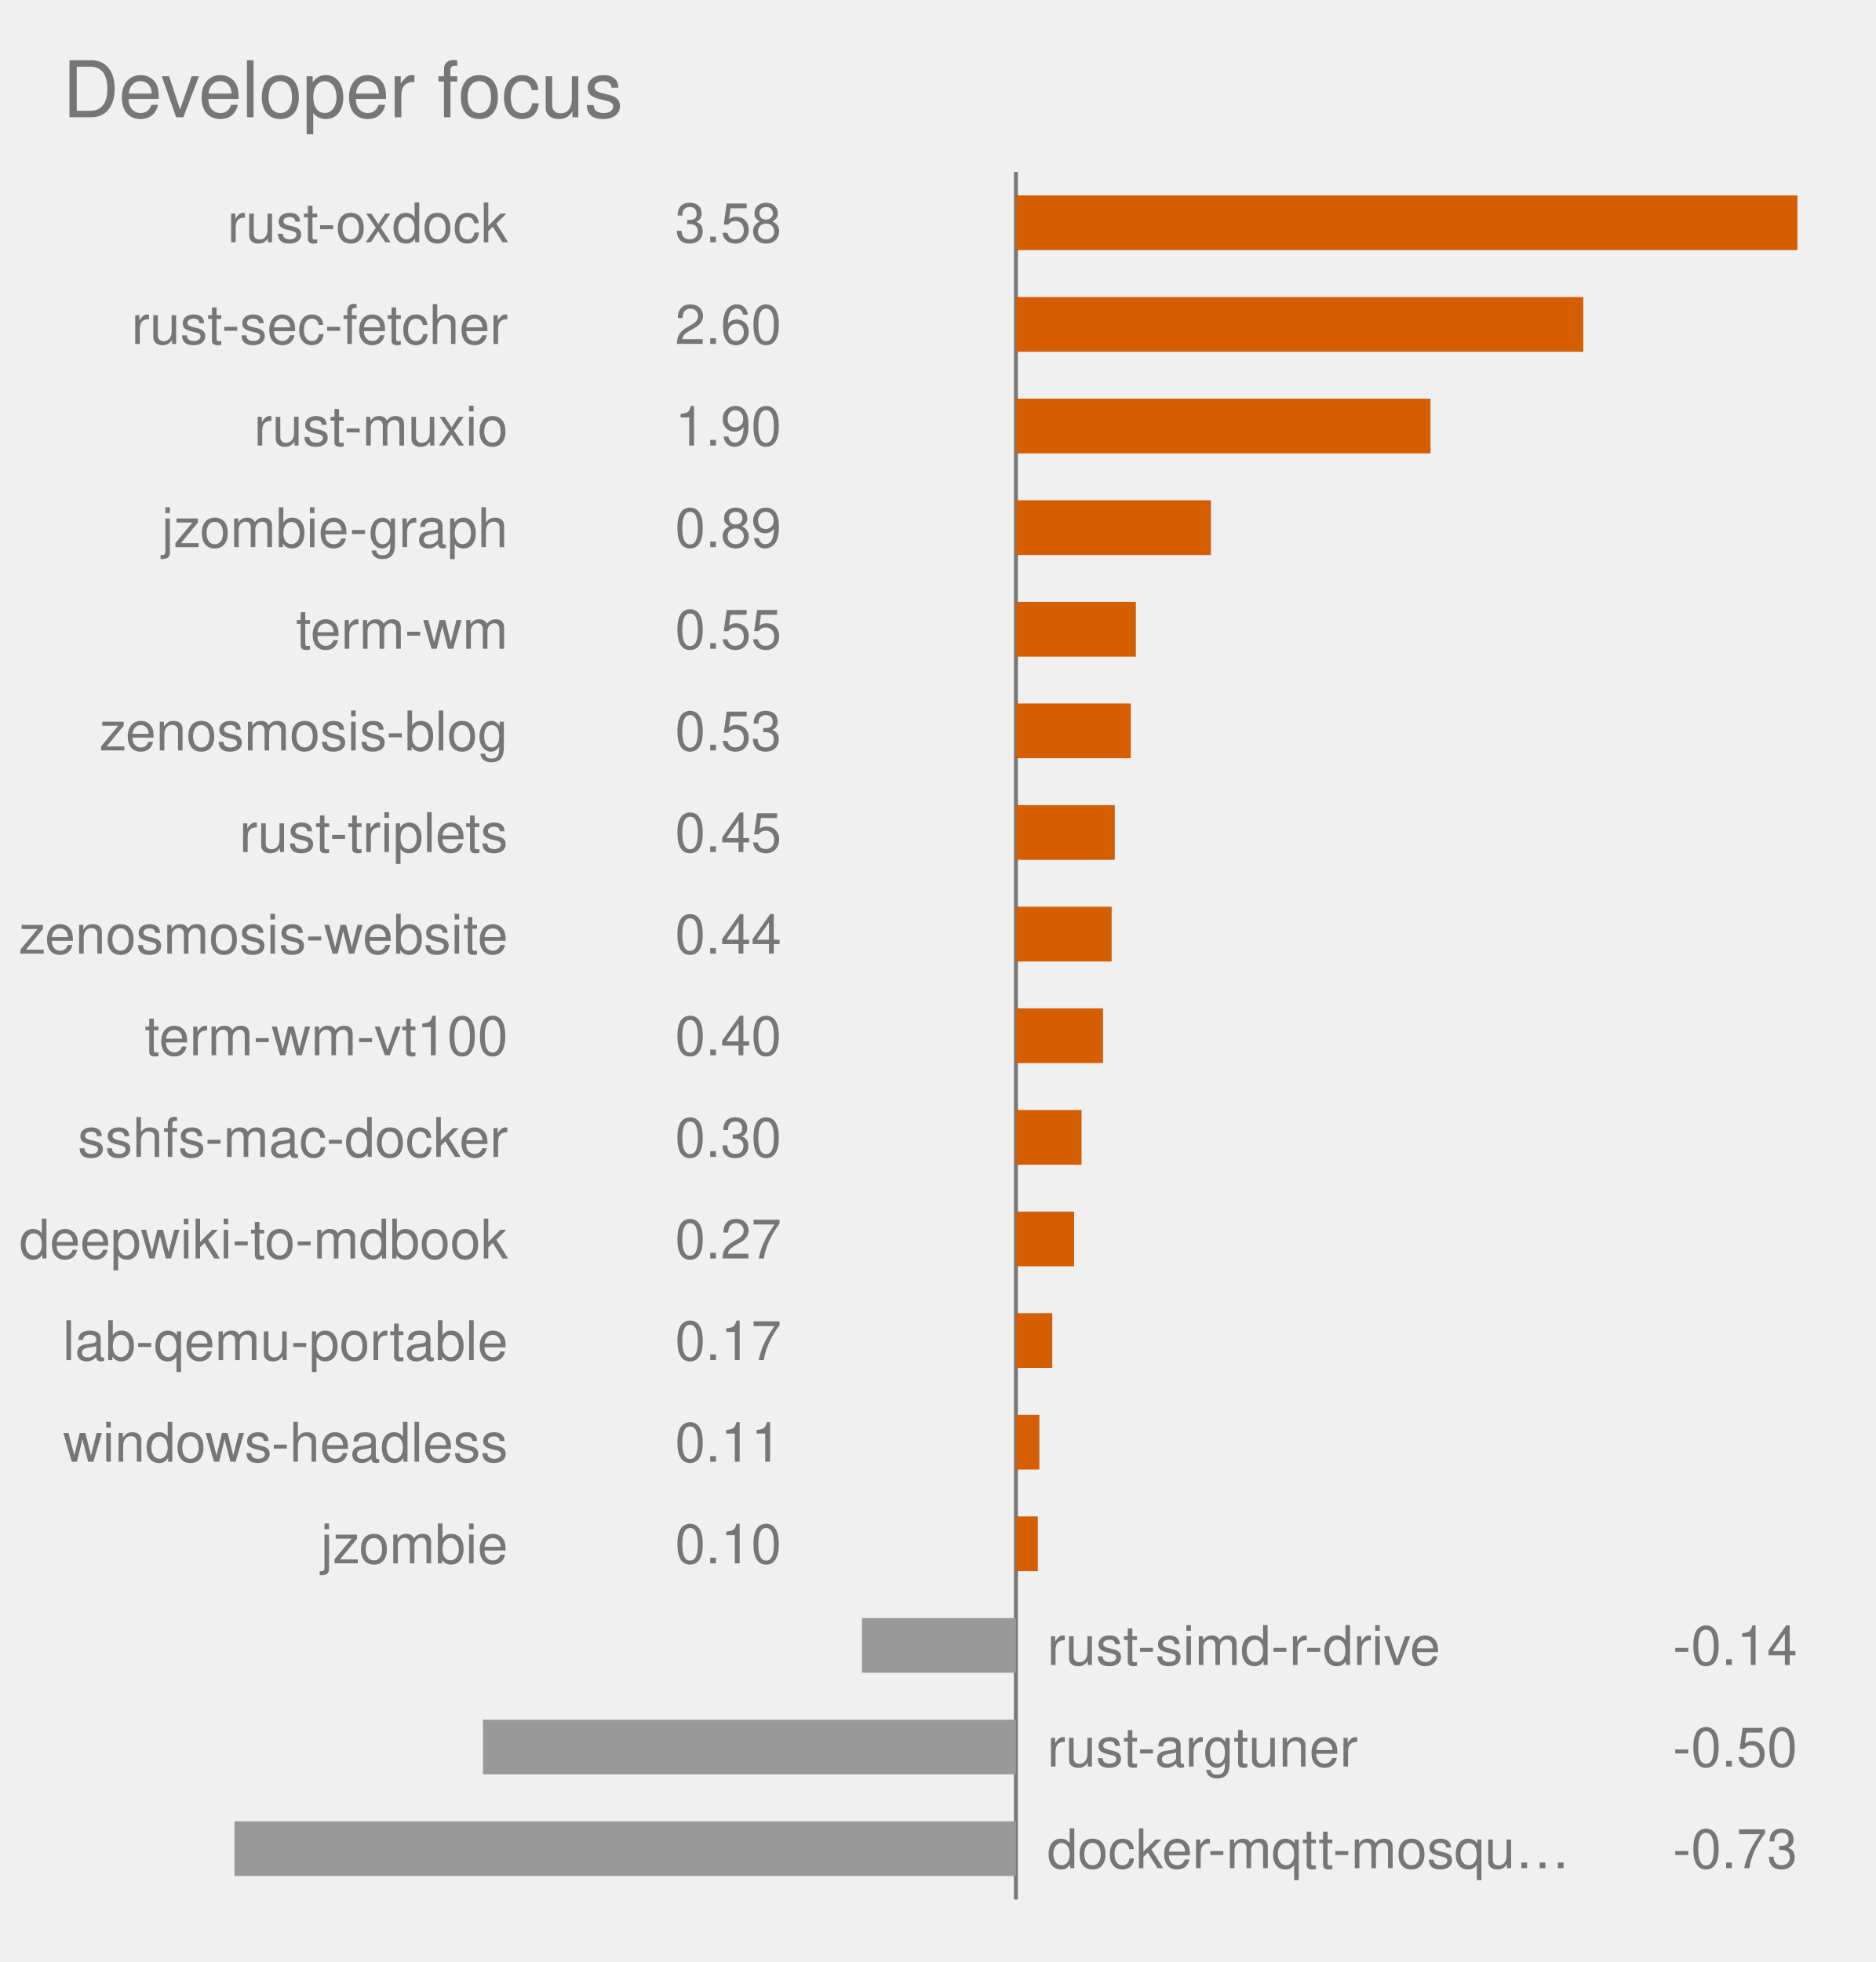
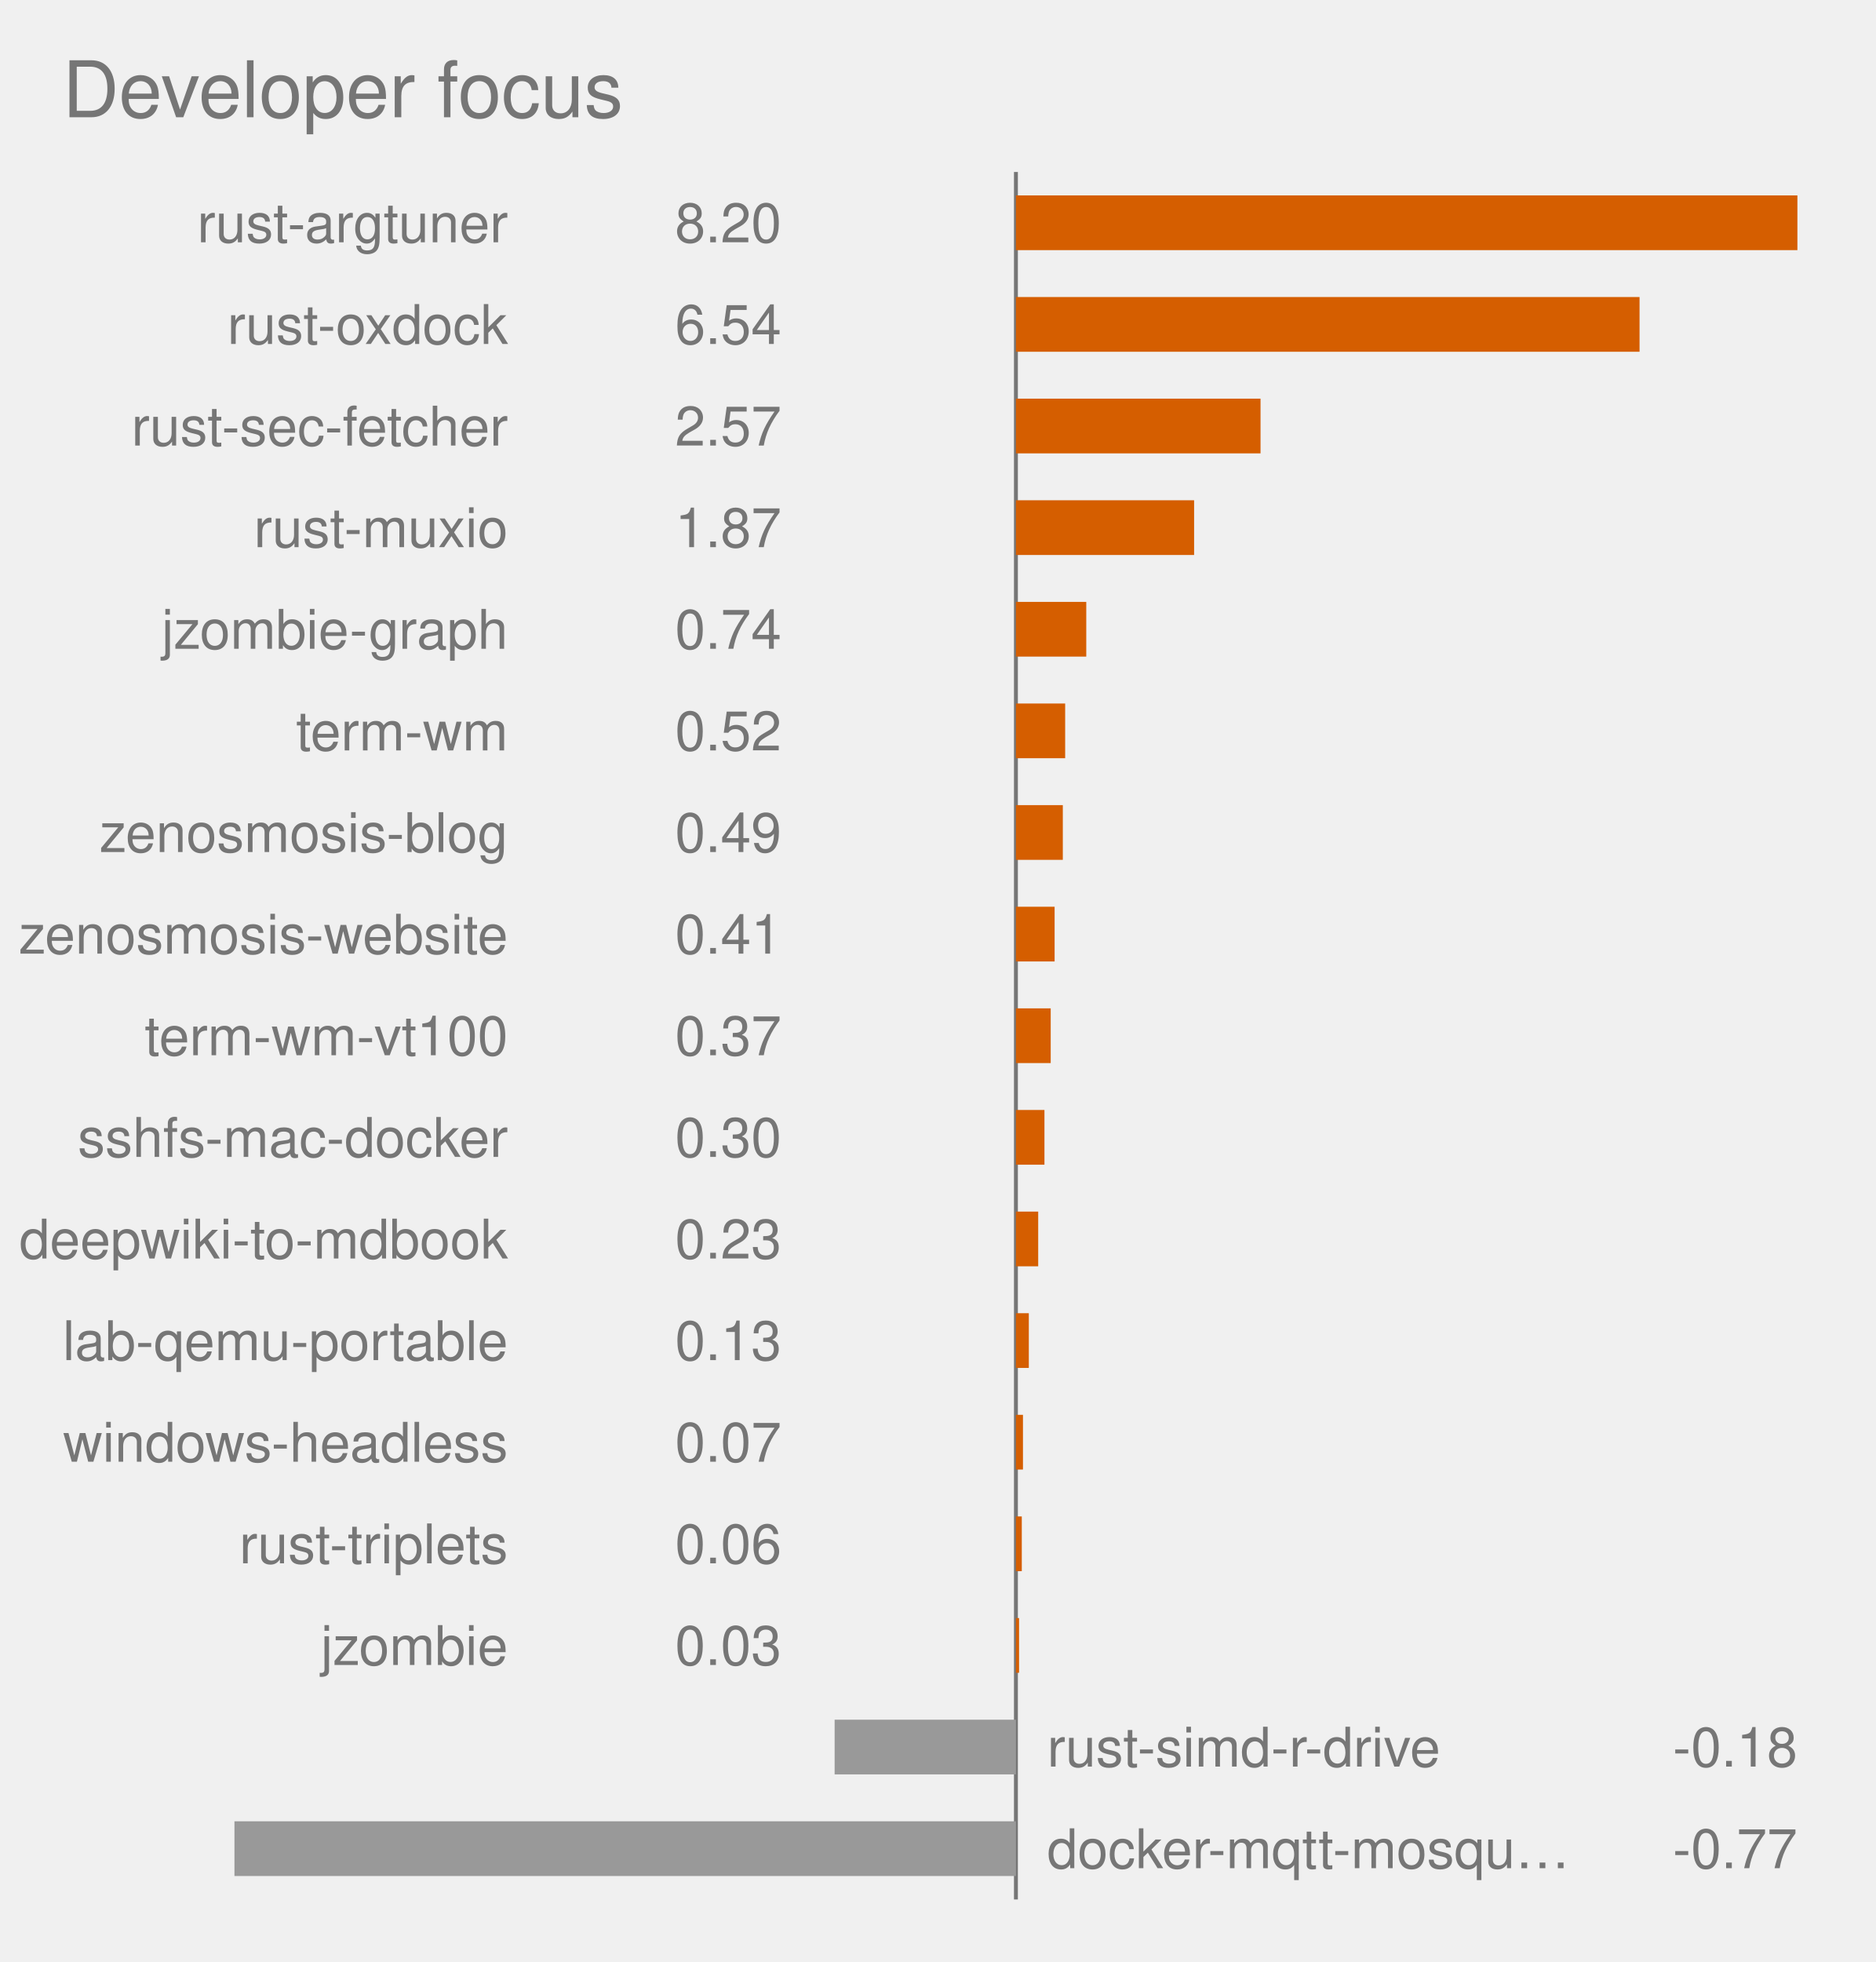
<svg xmlns="http://www.w3.org/2000/svg" viewBox="0 0 480.0 502.0" role="img" font-family="Helvetica, Arial, sans-serif">
  <text x="16" y="30" font-size="20" fill="#767676">Developer focus</text>
  <style>
            .bar {
                stroke: #fff;
                stroke-width: 2;
                rx: 4;
            }
            .lbl {
                fill: #fff;
                font-size: 13px;
                font-weight: 600;
            }
            .sub {
                fill: #fff;
                font-size: 11px;
                opacity: .92;
            }
            .dim {
                fill: #333;
                font-size: 12px;
            }
            .wht {
                fill: #fff;
                font-size: 10px;
                paint-order: stroke;
                stroke: rgba(0, 0, 0, .45);
                stroke-width: 3px;
                stroke-linejoin: round;
            }
            .muted {
                fill: #666;
                font-size: 11px;
            }
            .pulse {
                animation: breathe 2.2s ease-in-out infinite;
            }
            .slow {
                animation-duration: 3.4s;
            }
            @keyframes breathe {
                0%, 100% { opacity: .95; }
                50% { opacity: .62; }
            }
            .halo {
                transform-box: fill-box;
                transform-origin: center;
                animation: halo 2.2s ease-out infinite;
            }
            @keyframes halo {
                0% { opacity: .75; transform: scale(1); }
                100% { opacity: 0; transform: scale(2.4); }
            }
            .card {
                opacity: 0;
                animation: whisk ease-in-out infinite;
                animation-iteration-count: infinite;
            }
            .deck .card#r0 {
                opacity: 1;
            }
            @keyframes whisk {
                0% { opacity: 0; transform: translateX(60px); }
                3% { opacity: 1; transform: translateX(0); }
                10% { opacity: 1; transform: translateX(0); }
                13% { opacity: 0; transform: translateX(-60px); }
                100% { opacity: 0; transform: translateX(-60px); }
            }
            @media (prefers-reduced-motion: reduce) {
                .pulse, .halo, .card { animation: none; }
            }
        </style>
  <line x1="260.0" y1="44.0" x2="260.0" y2="486.0" stroke="#767676" stroke-width="1" />
  <rect x="260.0" y="50.0" width="200.0" height="14" fill="#D55E00" class="pulse" />
-   <text x="130.0" y="62.0" text-anchor="end" font-size="14" fill="#767676">rust-oxdock</text>
-   <text x="200.0" y="62.0" text-anchor="end" font-size="14" fill="#767676">3.58</text>
-   <rect x="260.0" y="76.0" width="145.2" height="14" fill="#D55E00" class="pulse" />
-   <text x="130.0" y="88.0" text-anchor="end" font-size="14" fill="#767676">rust-sec-fetcher</text>
-   <text x="200.0" y="88.0" text-anchor="end" font-size="14" fill="#767676">2.60</text>
-   <rect x="260.0" y="102.0" width="106.1" height="14" fill="#D55E00" class="pulse" />
-   <text x="130.0" y="114.0" text-anchor="end" font-size="14" fill="#767676">rust-muxio</text>
-   <text x="200.0" y="114.0" text-anchor="end" font-size="14" fill="#767676">1.90</text>
-   <rect x="260.0" y="128.0" width="49.9" height="14" fill="#D55E00" class="pulse slow" />
-   <text x="130.0" y="140.0" text-anchor="end" font-size="14" fill="#767676">jzombie-graph</text>
-   <text x="200.0" y="140.0" text-anchor="end" font-size="14" fill="#767676">0.89</text>
-   <rect x="260.0" y="154.0" width="30.7" height="14" fill="#D55E00" class="pulse slow" />
-   <text x="130.0" y="166.0" text-anchor="end" font-size="14" fill="#767676">term-wm</text>
-   <text x="200.0" y="166.0" text-anchor="end" font-size="14" fill="#767676">0.55</text>
-   <rect x="260.0" y="180.0" width="29.4" height="14" fill="#D55E00" class="pulse slow" />
-   <text x="130.0" y="192.0" text-anchor="end" font-size="14" fill="#767676">zenosmosis-blog</text>
-   <text x="200.0" y="192.0" text-anchor="end" font-size="14" fill="#767676">0.53</text>
-   <rect x="260.0" y="206.0" width="25.3" height="14" fill="#D55E00" class="" />
-   <text x="130.0" y="218.0" text-anchor="end" font-size="14" fill="#767676">rust-triplets</text>
-   <text x="200.0" y="218.0" text-anchor="end" font-size="14" fill="#767676">0.45</text>
-   <rect x="260.0" y="232.0" width="24.5" height="14" fill="#D55E00" class="" />
+   <text x="130.0" y="62.0" text-anchor="end" font-size="14" fill="#767676">rust-argtuner</text>
+   <text x="200.0" y="62.0" text-anchor="end" font-size="14" fill="#767676">8.20</text>
+   <rect x="260.0" y="76.0" width="159.6" height="14" fill="#D55E00" class="pulse" />
+   <text x="130.0" y="88.0" text-anchor="end" font-size="14" fill="#767676">rust-oxdock</text>
+   <text x="200.0" y="88.0" text-anchor="end" font-size="14" fill="#767676">6.54</text>
+   <rect x="260.0" y="102.0" width="62.6" height="14" fill="#D55E00" class="pulse" />
+   <text x="130.0" y="114.0" text-anchor="end" font-size="14" fill="#767676">rust-sec-fetcher</text>
+   <text x="200.0" y="114.0" text-anchor="end" font-size="14" fill="#767676">2.57</text>
+   <rect x="260.0" y="128.0" width="45.6" height="14" fill="#D55E00" class="pulse" />
+   <text x="130.0" y="140.0" text-anchor="end" font-size="14" fill="#767676">rust-muxio</text>
+   <text x="200.0" y="140.0" text-anchor="end" font-size="14" fill="#767676">1.87</text>
+   <rect x="260.0" y="154.0" width="18.0" height="14" fill="#D55E00" class="pulse slow" />
+   <text x="130.0" y="166.0" text-anchor="end" font-size="14" fill="#767676">jzombie-graph</text>
+   <text x="200.0" y="166.0" text-anchor="end" font-size="14" fill="#767676">0.74</text>
+   <rect x="260.0" y="180.0" width="12.6" height="14" fill="#D55E00" class="pulse slow" />
+   <text x="130.0" y="192.0" text-anchor="end" font-size="14" fill="#767676">term-wm</text>
+   <text x="200.0" y="192.0" text-anchor="end" font-size="14" fill="#767676">0.52</text>
+   <rect x="260.0" y="206.0" width="12.0" height="14" fill="#D55E00" class="" />
+   <text x="130.0" y="218.0" text-anchor="end" font-size="14" fill="#767676">zenosmosis-blog</text>
+   <text x="200.0" y="218.0" text-anchor="end" font-size="14" fill="#767676">0.49</text>
+   <rect x="260.0" y="232.0" width="9.9" height="14" fill="#D55E00" class="" />
  <text x="130.0" y="244.0" text-anchor="end" font-size="14" fill="#767676">zenosmosis-website</text>
-   <text x="200.0" y="244.0" text-anchor="end" font-size="14" fill="#767676">0.44</text>
-   <rect x="260.0" y="258.0" width="22.3" height="14" fill="#D55E00" class="" />
+   <text x="200.0" y="244.0" text-anchor="end" font-size="14" fill="#767676">0.41</text>
+   <rect x="260.0" y="258.0" width="8.9" height="14" fill="#D55E00" class="" />
  <text x="130.0" y="270.0" text-anchor="end" font-size="14" fill="#767676">term-wm-vt100</text>
-   <text x="200.0" y="270.0" text-anchor="end" font-size="14" fill="#767676">0.40</text>
-   <rect x="260.0" y="284.0" width="16.8" height="14" fill="#D55E00" class="" />
+   <text x="200.0" y="270.0" text-anchor="end" font-size="14" fill="#767676">0.37</text>
+   <rect x="260.0" y="284.0" width="7.3" height="14" fill="#D55E00" class="" />
  <text x="130.0" y="296.0" text-anchor="end" font-size="14" fill="#767676">sshfs-mac-docker</text>
  <text x="200.0" y="296.0" text-anchor="end" font-size="14" fill="#767676">0.30</text>
-   <rect x="260.0" y="310.0" width="14.9" height="14" fill="#D55E00" class="" />
+   <rect x="260.0" y="310.0" width="5.7" height="14" fill="#D55E00" class="" />
  <text x="130.0" y="322.0" text-anchor="end" font-size="14" fill="#767676">deepwiki-to-mdbook</text>
-   <text x="200.0" y="322.0" text-anchor="end" font-size="14" fill="#767676">0.27</text>
-   <rect x="260.0" y="336.0" width="9.3" height="14" fill="#D55E00" class="" />
+   <text x="200.0" y="322.0" text-anchor="end" font-size="14" fill="#767676">0.23</text>
+   <rect x="260.0" y="336.0" width="3.3" height="14" fill="#D55E00" class="" />
  <text x="130.0" y="348.0" text-anchor="end" font-size="14" fill="#767676">lab-qemu-portable</text>
-   <text x="200.0" y="348.0" text-anchor="end" font-size="14" fill="#767676">0.17</text>
-   <rect x="260.0" y="362.0" width="6.0" height="14" fill="#D55E00" class="" />
+   <text x="200.0" y="348.0" text-anchor="end" font-size="14" fill="#767676">0.13</text>
+   <rect x="260.0" y="362.0" width="1.8" height="14" fill="#D55E00" class="" />
  <text x="130.0" y="374.0" text-anchor="end" font-size="14" fill="#767676">windows-headless</text>
-   <text x="200.0" y="374.0" text-anchor="end" font-size="14" fill="#767676">0.11</text>
-   <rect x="260.0" y="388.0" width="5.6" height="14" fill="#D55E00" class="" />
-   <text x="130.0" y="400.0" text-anchor="end" font-size="14" fill="#767676">jzombie</text>
-   <text x="200.0" y="400.0" text-anchor="end" font-size="14" fill="#767676">0.10</text>
-   <rect x="220.6" y="414.0" width="39.4" height="14" fill="#999999" class="" />
-   <text x="268.0" y="426.0" text-anchor="start" font-size="14" fill="#767676">rust-simd-r-drive</text>
-   <text x="460.0" y="426.0" text-anchor="end" font-size="14" fill="#767676">-0.14</text>
-   <rect x="123.6" y="440.0" width="136.4" height="14" fill="#999999" class="" />
-   <text x="268.0" y="452.0" text-anchor="start" font-size="14" fill="#767676">rust-argtuner</text>
-   <text x="460.0" y="452.0" text-anchor="end" font-size="14" fill="#767676">-0.50</text>
+   <text x="200.0" y="374.0" text-anchor="end" font-size="14" fill="#767676">0.07</text>
+   <rect x="260.0" y="388.0" width="1.5" height="14" fill="#D55E00" class="" />
+   <text x="130.0" y="400.0" text-anchor="end" font-size="14" fill="#767676">rust-triplets</text>
+   <text x="200.0" y="400.0" text-anchor="end" font-size="14" fill="#767676">0.06</text>
+   <rect x="260.0" y="414.0" width="0.8" height="14" fill="#D55E00" class="" />
+   <text x="130.0" y="426.0" text-anchor="end" font-size="14" fill="#767676">jzombie</text>
+   <text x="200.0" y="426.0" text-anchor="end" font-size="14" fill="#767676">0.03</text>
+   <rect x="213.6" y="440.0" width="46.4" height="14" fill="#999999" class="" />
+   <text x="268.0" y="452.0" text-anchor="start" font-size="14" fill="#767676">rust-simd-r-drive</text>
+   <text x="460.0" y="452.0" text-anchor="end" font-size="14" fill="#767676">-0.18</text>
  <rect x="60.0" y="466.0" width="200.0" height="14" fill="#999999" class="" />
  <text x="268.0" y="478.0" text-anchor="start" font-size="14" fill="#767676">docker-mqtt-mosqu…</text>
-   <text x="460.0" y="478.0" text-anchor="end" font-size="14" fill="#767676">-0.73</text>
+   <text x="460.0" y="478.0" text-anchor="end" font-size="14" fill="#767676">-0.77</text>
</svg>
